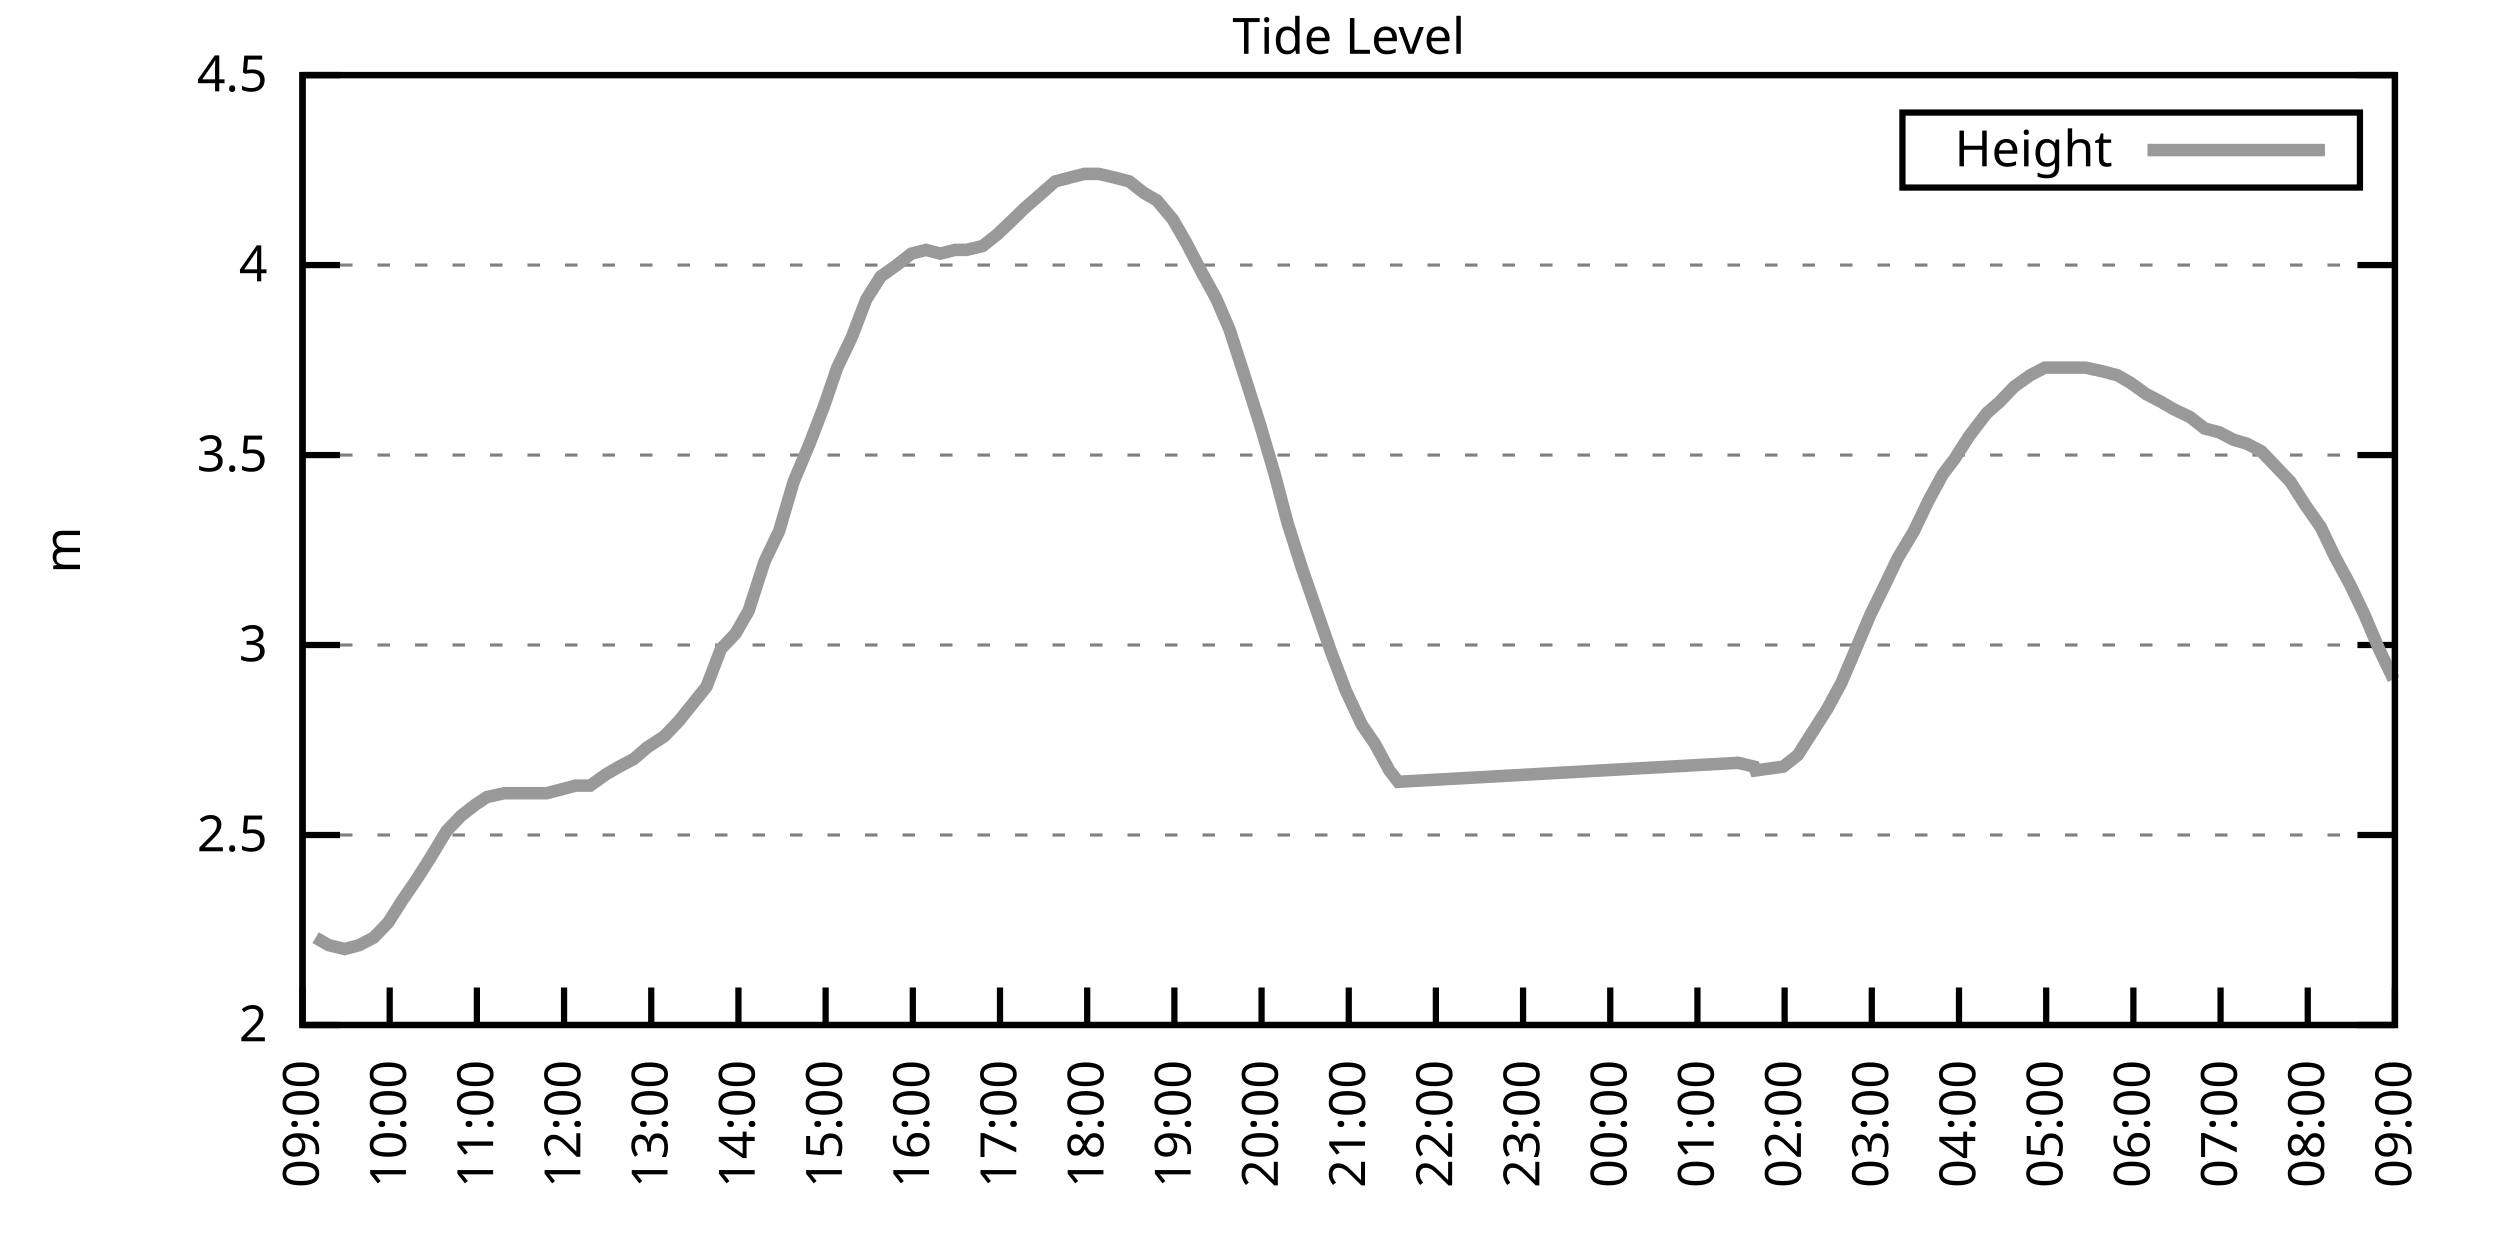
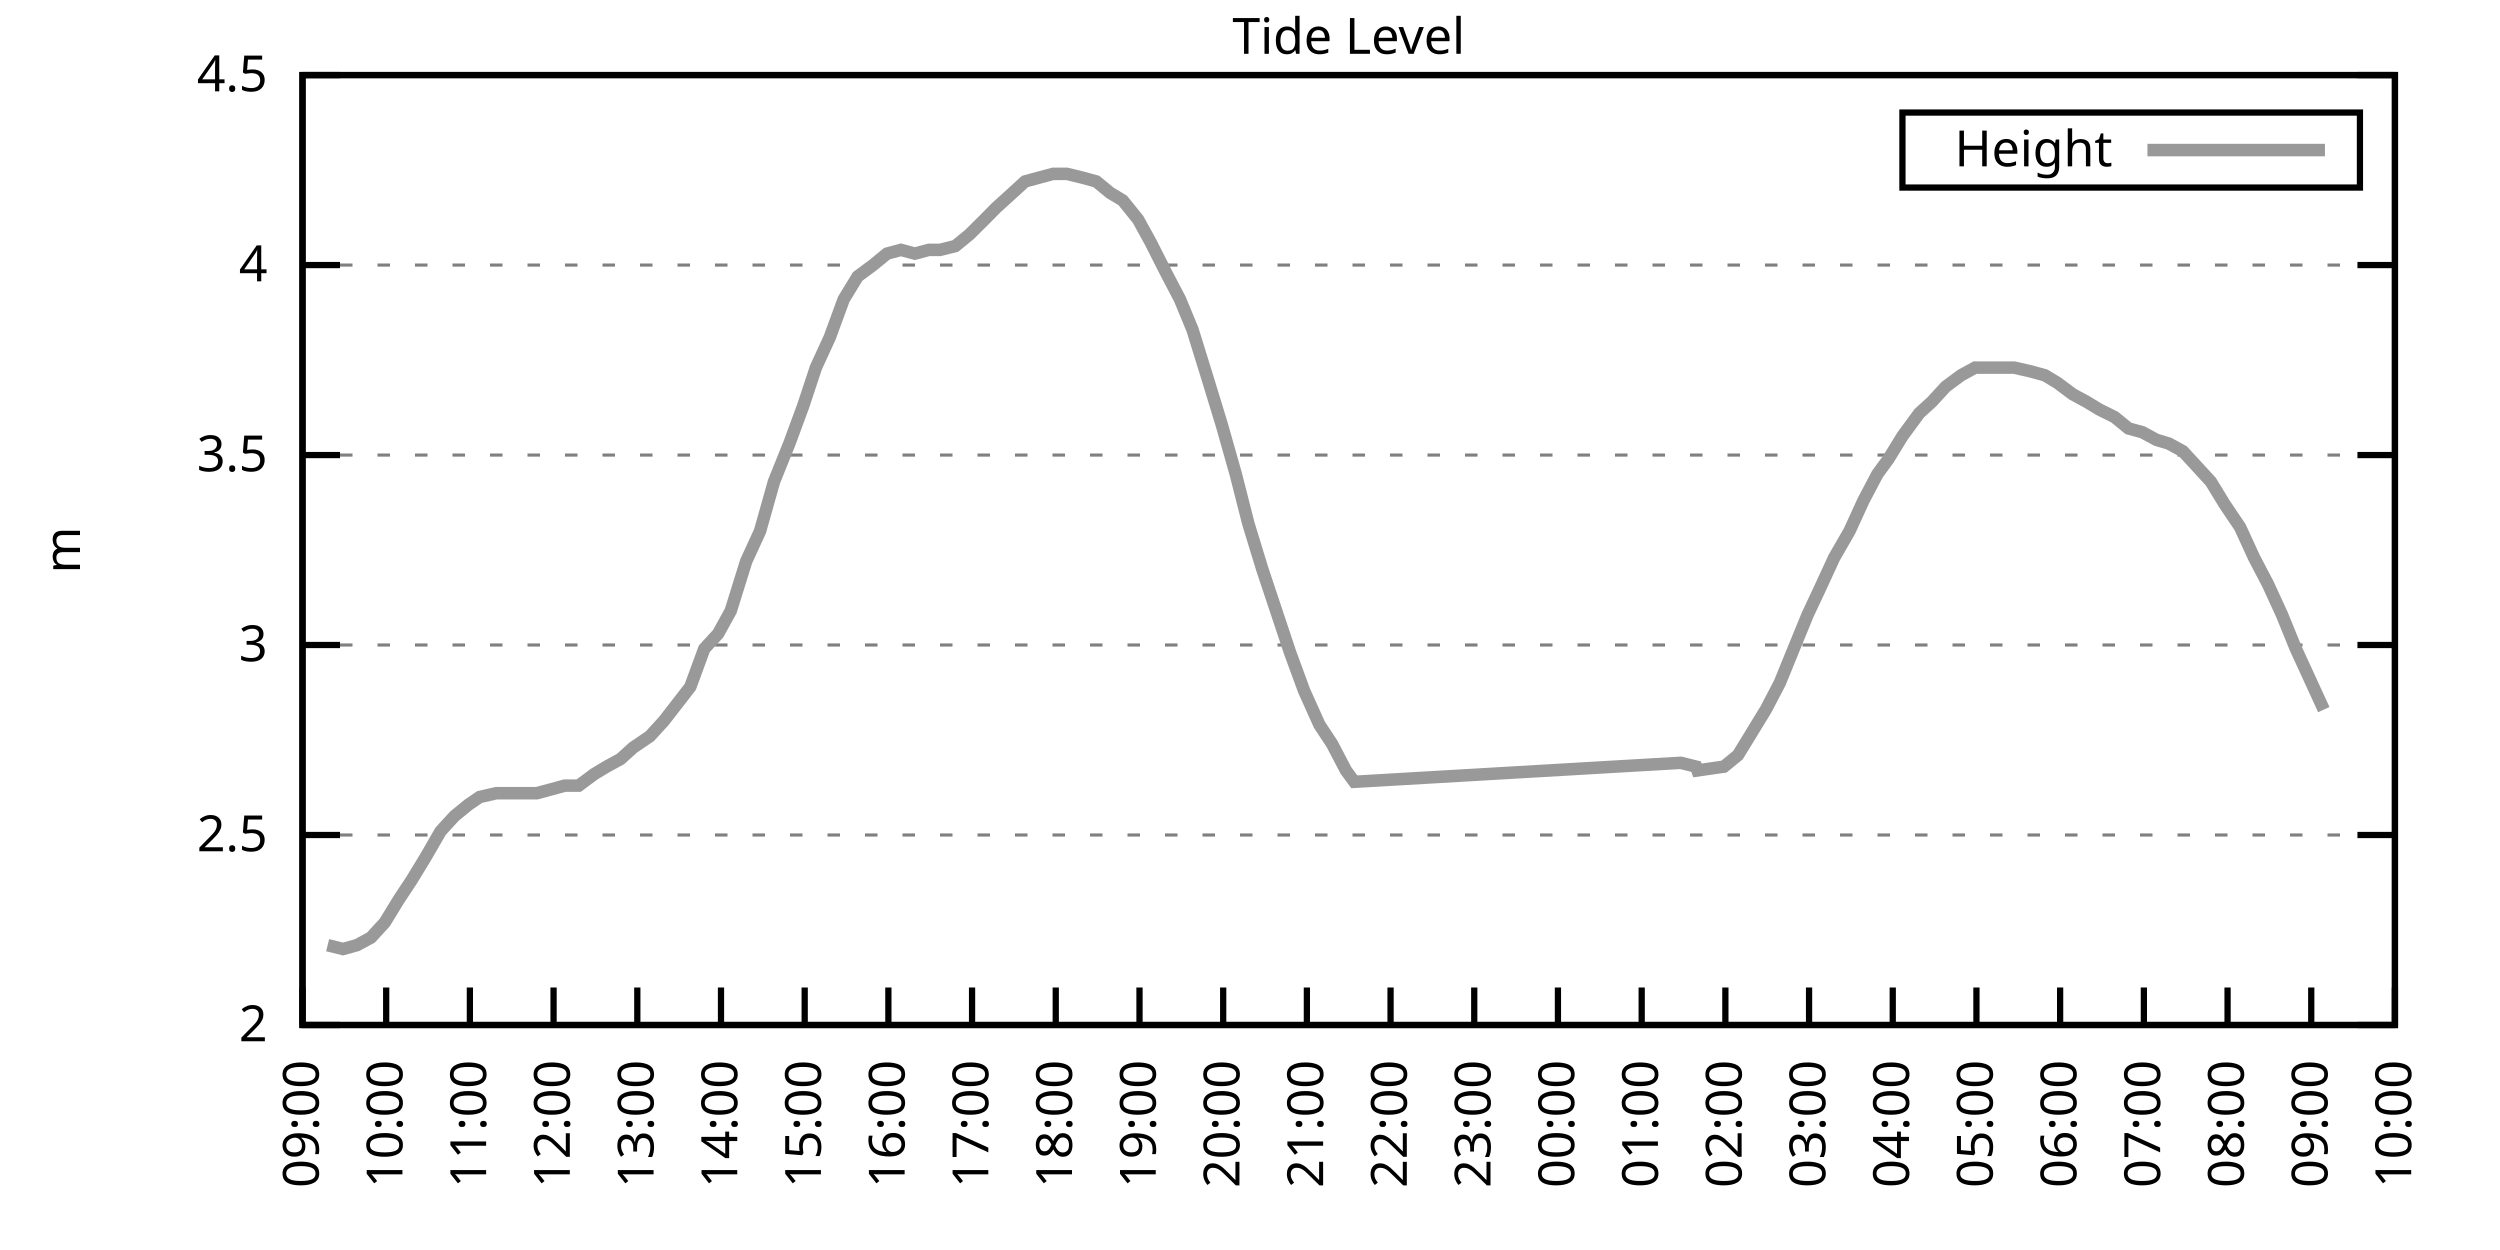
<svg xmlns="http://www.w3.org/2000/svg" xmlns:xlink="http://www.w3.org/1999/xlink" width="400" height="200" viewBox="0 0 400 200">
  <g id="gnuplot_canvas">
    <rect x="0" y="0" width="400" height="200" fill="none" />
    <defs>
      <circle id="gpDot" r="0.5" stroke-width="0.5" stroke="currentColor" />
      <path id="gpPt0" stroke-width="0.333" stroke="currentColor" d="M-1,0 h2 M0,-1 v2" />
      <path id="gpPt1" stroke-width="0.333" stroke="currentColor" d="M-1,-1 L1,1 M1,-1 L-1,1" />
      <path id="gpPt2" stroke-width="0.333" stroke="currentColor" d="M-1,0 L1,0 M0,-1 L0,1 M-1,-1 L1,1 M-1,1 L1,-1" />
      <rect id="gpPt3" stroke-width="0.333" stroke="currentColor" x="-1" y="-1" width="2" height="2" />
      <rect id="gpPt4" stroke-width="0.333" stroke="currentColor" fill="currentColor" x="-1" y="-1" width="2" height="2" />
      <circle id="gpPt5" stroke-width="0.333" stroke="currentColor" cx="0" cy="0" r="1" />
      <use xlink:href="#gpPt5" id="gpPt6" fill="currentColor" stroke="none" />
      <path id="gpPt7" stroke-width="0.333" stroke="currentColor" d="M0,-1.33 L-1.33,0.67 L1.33,0.67 z" />
      <use xlink:href="#gpPt7" id="gpPt8" fill="currentColor" stroke="none" />
      <use xlink:href="#gpPt7" id="gpPt9" stroke="currentColor" transform="rotate(180)" />
      <use xlink:href="#gpPt9" id="gpPt10" fill="currentColor" stroke="none" />
      <use xlink:href="#gpPt3" id="gpPt11" stroke="currentColor" transform="rotate(45)" />
      <use xlink:href="#gpPt11" id="gpPt12" fill="currentColor" stroke="none" />
      <path id="gpPt13" stroke-width="0.333" stroke="currentColor" d="M0,1.330 L1.265,0.411 L0.782,-1.067 L-0.782,-1.076 L-1.265,0.411 z" />
      <use xlink:href="#gpPt13" id="gpPt14" fill="currentColor" stroke="none" />
      <filter id="textbox" filterUnits="objectBoundingBox" x="0" y="0" height="1" width="1">
        <feFlood flood-color="white" flood-opacity="1" result="bgnd" />
        <feComposite in="SourceGraphic" in2="bgnd" operator="atop" />
      </filter>
      <filter id="greybox" filterUnits="objectBoundingBox" x="0" y="0" height="1" width="1">
        <feFlood flood-color="lightgrey" flood-opacity="1" result="grey" />
        <feComposite in="SourceGraphic" in2="grey" operator="atop" />
      </filter>
    </defs>
    <g fill="none" color="white" stroke="currentColor" stroke-width="1.00" stroke-linecap="butt" stroke-linejoin="miter">
</g>
    <g fill="none" color="black" stroke="currentColor" stroke-width="1.00" stroke-linecap="butt" stroke-linejoin="miter">
      <g stroke="none" shape-rendering="crispEdges">
        <polygon fill="rgb(255, 255, 255)" points="48.40,164.00 383.18,164.00 383.18,12.02 48.40,12.02 " />
      </g>
    </g>
    <g fill="none" color="black" stroke="currentColor" stroke-width="1.00" stroke-linecap="butt" stroke-linejoin="miter">
</g>
    <g fill="none" color="black" stroke="black" stroke-width="0.50" stroke-linecap="butt" stroke-linejoin="miter">
</g>
    <g fill="none" color="gray" stroke="currentColor" stroke-width="0.50" stroke-linecap="butt" stroke-linejoin="miter">
      <path stroke="gray" stroke-dasharray="2,4" class="gridline" d="M48.40,164.00 L383.19,164.00  " />
    </g>
    <g fill="none" color="gray" stroke="gray" stroke-width="1.00" stroke-linecap="butt" stroke-linejoin="miter">
</g>
    <g fill="none" color="black" stroke="currentColor" stroke-width="1.00" stroke-linecap="butt" stroke-linejoin="miter">
      <path stroke="black" d="M48.40,164.00 L54.40,164.00 M383.19,164.00 L377.19,164.00  " />
      <g transform="translate(42.80,166.60)" stroke="none" fill="black" font-family="Sans" font-size="8.00" text-anchor="end">
        <text>
          <tspan font-family="Sans"> 2</tspan>
        </text>
      </g>
    </g>
    <g fill="none" color="black" stroke="currentColor" stroke-width="1.00" stroke-linecap="butt" stroke-linejoin="miter">
</g>
    <g fill="none" color="black" stroke="black" stroke-width="0.50" stroke-linecap="butt" stroke-linejoin="miter">
</g>
    <g fill="none" color="gray" stroke="currentColor" stroke-width="0.50" stroke-linecap="butt" stroke-linejoin="miter">
      <path stroke="gray" stroke-dasharray="2,4" class="gridline" d="M48.40,133.60 L383.19,133.60  " />
    </g>
    <g fill="none" color="gray" stroke="gray" stroke-width="1.00" stroke-linecap="butt" stroke-linejoin="miter">
</g>
    <g fill="none" color="black" stroke="currentColor" stroke-width="1.00" stroke-linecap="butt" stroke-linejoin="miter">
      <path stroke="black" d="M48.40,133.60 L54.40,133.60 M383.19,133.60 L377.19,133.60  " />
      <g transform="translate(42.80,136.20)" stroke="none" fill="black" font-family="Sans" font-size="8.00" text-anchor="end">
        <text>
          <tspan font-family="Sans"> 2.5</tspan>
        </text>
      </g>
    </g>
    <g fill="none" color="black" stroke="currentColor" stroke-width="1.00" stroke-linecap="butt" stroke-linejoin="miter">
</g>
    <g fill="none" color="black" stroke="black" stroke-width="0.50" stroke-linecap="butt" stroke-linejoin="miter">
</g>
    <g fill="none" color="gray" stroke="currentColor" stroke-width="0.50" stroke-linecap="butt" stroke-linejoin="miter">
      <path stroke="gray" stroke-dasharray="2,4" class="gridline" d="M48.40,103.20 L383.19,103.20  " />
    </g>
    <g fill="none" color="gray" stroke="gray" stroke-width="1.00" stroke-linecap="butt" stroke-linejoin="miter">
</g>
    <g fill="none" color="black" stroke="currentColor" stroke-width="1.00" stroke-linecap="butt" stroke-linejoin="miter">
      <path stroke="black" d="M48.40,103.20 L54.40,103.20 M383.19,103.20 L377.19,103.20  " />
      <g transform="translate(42.80,105.80)" stroke="none" fill="black" font-family="Sans" font-size="8.00" text-anchor="end">
        <text>
          <tspan font-family="Sans"> 3</tspan>
        </text>
      </g>
    </g>
    <g fill="none" color="black" stroke="currentColor" stroke-width="1.00" stroke-linecap="butt" stroke-linejoin="miter">
</g>
    <g fill="none" color="black" stroke="black" stroke-width="0.50" stroke-linecap="butt" stroke-linejoin="miter">
</g>
    <g fill="none" color="gray" stroke="currentColor" stroke-width="0.50" stroke-linecap="butt" stroke-linejoin="miter">
      <path stroke="gray" stroke-dasharray="2,4" class="gridline" d="M48.40,72.81 L383.19,72.81  " />
    </g>
    <g fill="none" color="gray" stroke="gray" stroke-width="1.00" stroke-linecap="butt" stroke-linejoin="miter">
</g>
    <g fill="none" color="black" stroke="currentColor" stroke-width="1.00" stroke-linecap="butt" stroke-linejoin="miter">
      <path stroke="black" d="M48.40,72.81 L54.40,72.81 M383.19,72.81 L377.19,72.81  " />
      <g transform="translate(42.80,75.41)" stroke="none" fill="black" font-family="Sans" font-size="8.00" text-anchor="end">
        <text>
          <tspan font-family="Sans"> 3.5</tspan>
        </text>
      </g>
    </g>
    <g fill="none" color="black" stroke="currentColor" stroke-width="1.00" stroke-linecap="butt" stroke-linejoin="miter">
</g>
    <g fill="none" color="black" stroke="black" stroke-width="0.50" stroke-linecap="butt" stroke-linejoin="miter">
</g>
    <g fill="none" color="gray" stroke="currentColor" stroke-width="0.50" stroke-linecap="butt" stroke-linejoin="miter">
      <path stroke="gray" stroke-dasharray="2,4" class="gridline" d="M48.40,42.41 L383.19,42.41  " />
    </g>
    <g fill="none" color="gray" stroke="gray" stroke-width="1.00" stroke-linecap="butt" stroke-linejoin="miter">
</g>
    <g fill="none" color="black" stroke="currentColor" stroke-width="1.00" stroke-linecap="butt" stroke-linejoin="miter">
      <path stroke="black" d="M48.40,42.41 L54.40,42.41 M383.19,42.41 L377.19,42.41  " />
      <g transform="translate(42.80,45.01)" stroke="none" fill="black" font-family="Sans" font-size="8.00" text-anchor="end">
        <text>
          <tspan font-family="Sans"> 4</tspan>
        </text>
      </g>
    </g>
    <g fill="none" color="black" stroke="currentColor" stroke-width="1.00" stroke-linecap="butt" stroke-linejoin="miter">
</g>
    <g fill="none" color="black" stroke="black" stroke-width="0.50" stroke-linecap="butt" stroke-linejoin="miter">
</g>
    <g fill="none" color="gray" stroke="currentColor" stroke-width="0.50" stroke-linecap="butt" stroke-linejoin="miter">
      <path stroke="gray" stroke-dasharray="2,4" class="gridline" d="M48.40,12.01 L383.19,12.01  " />
    </g>
    <g fill="none" color="gray" stroke="gray" stroke-width="1.00" stroke-linecap="butt" stroke-linejoin="miter">
</g>
    <g fill="none" color="black" stroke="currentColor" stroke-width="1.00" stroke-linecap="butt" stroke-linejoin="miter">
      <path stroke="black" d="M48.40,12.01 L54.40,12.01 M383.19,12.01 L377.19,12.01  " />
      <g transform="translate(42.80,14.61)" stroke="none" fill="black" font-family="Sans" font-size="8.00" text-anchor="end">
        <text>
          <tspan font-family="Sans"> 4.5</tspan>
        </text>
      </g>
    </g>
    <g fill="none" color="black" stroke="currentColor" stroke-width="1.00" stroke-linecap="butt" stroke-linejoin="miter">
      <path stroke="black" d="M48.40,164.00 L48.40,158.00  " />
      <g transform="translate(51.00,169.60) rotate(270.00)" stroke="none" fill="black" font-family="Sans" font-size="8.00" text-anchor="end">
        <text>
          <tspan font-family="Sans">09:00</tspan>
        </text>
      </g>
    </g>
    <g fill="none" color="black" stroke="currentColor" stroke-width="1.00" stroke-linecap="butt" stroke-linejoin="miter">
-       <path stroke="black" d="M62.35,164.00 L62.35,158.00  " />
-       <g transform="translate(64.95,169.60) rotate(270.00)" stroke="none" fill="black" font-family="Sans" font-size="8.00" text-anchor="end">
+       <path stroke="black" d="M61.79,164.00 L61.79,158.00  " />
+       <g transform="translate(64.39,169.60) rotate(270.00)" stroke="none" fill="black" font-family="Sans" font-size="8.00" text-anchor="end">
        <text>
          <tspan font-family="Sans">10:00</tspan>
        </text>
      </g>
    </g>
    <g fill="none" color="black" stroke="currentColor" stroke-width="1.00" stroke-linecap="butt" stroke-linejoin="miter">
-       <path stroke="black" d="M76.30,164.00 L76.30,158.00  " />
-       <g transform="translate(78.90,169.60) rotate(270.00)" stroke="none" fill="black" font-family="Sans" font-size="8.00" text-anchor="end">
+       <path stroke="black" d="M75.18,164.00 L75.18,158.00  " />
+       <g transform="translate(77.78,169.60) rotate(270.00)" stroke="none" fill="black" font-family="Sans" font-size="8.00" text-anchor="end">
        <text>
          <tspan font-family="Sans">11:00</tspan>
        </text>
      </g>
    </g>
    <g fill="none" color="black" stroke="currentColor" stroke-width="1.00" stroke-linecap="butt" stroke-linejoin="miter">
-       <path stroke="black" d="M90.25,164.00 L90.25,158.00  " />
-       <g transform="translate(92.85,169.60) rotate(270.00)" stroke="none" fill="black" font-family="Sans" font-size="8.00" text-anchor="end">
+       <path stroke="black" d="M88.57,164.00 L88.57,158.00  " />
+       <g transform="translate(91.17,169.60) rotate(270.00)" stroke="none" fill="black" font-family="Sans" font-size="8.00" text-anchor="end">
        <text>
          <tspan font-family="Sans">12:00</tspan>
        </text>
      </g>
    </g>
    <g fill="none" color="black" stroke="currentColor" stroke-width="1.00" stroke-linecap="butt" stroke-linejoin="miter">
-       <path stroke="black" d="M104.20,164.00 L104.20,158.00  " />
-       <g transform="translate(106.80,169.60) rotate(270.00)" stroke="none" fill="black" font-family="Sans" font-size="8.00" text-anchor="end">
+       <path stroke="black" d="M101.97,164.00 L101.97,158.00  " />
+       <g transform="translate(104.57,169.60) rotate(270.00)" stroke="none" fill="black" font-family="Sans" font-size="8.00" text-anchor="end">
        <text>
          <tspan font-family="Sans">13:00</tspan>
        </text>
      </g>
    </g>
    <g fill="none" color="black" stroke="currentColor" stroke-width="1.00" stroke-linecap="butt" stroke-linejoin="miter">
-       <path stroke="black" d="M118.15,164.00 L118.15,158.00  " />
-       <g transform="translate(120.75,169.60) rotate(270.00)" stroke="none" fill="black" font-family="Sans" font-size="8.00" text-anchor="end">
+       <path stroke="black" d="M115.36,164.00 L115.36,158.00  " />
+       <g transform="translate(117.96,169.60) rotate(270.00)" stroke="none" fill="black" font-family="Sans" font-size="8.00" text-anchor="end">
        <text>
          <tspan font-family="Sans">14:00</tspan>
        </text>
      </g>
    </g>
    <g fill="none" color="black" stroke="currentColor" stroke-width="1.00" stroke-linecap="butt" stroke-linejoin="miter">
-       <path stroke="black" d="M132.10,164.00 L132.10,158.00  " />
-       <g transform="translate(134.70,169.60) rotate(270.00)" stroke="none" fill="black" font-family="Sans" font-size="8.00" text-anchor="end">
+       <path stroke="black" d="M128.75,164.00 L128.75,158.00  " />
+       <g transform="translate(131.35,169.60) rotate(270.00)" stroke="none" fill="black" font-family="Sans" font-size="8.00" text-anchor="end">
        <text>
          <tspan font-family="Sans">15:00</tspan>
        </text>
      </g>
    </g>
    <g fill="none" color="black" stroke="currentColor" stroke-width="1.00" stroke-linecap="butt" stroke-linejoin="miter">
-       <path stroke="black" d="M146.05,164.00 L146.05,158.00  " />
-       <g transform="translate(148.65,169.60) rotate(270.00)" stroke="none" fill="black" font-family="Sans" font-size="8.00" text-anchor="end">
+       <path stroke="black" d="M142.14,164.00 L142.14,158.00  " />
+       <g transform="translate(144.74,169.60) rotate(270.00)" stroke="none" fill="black" font-family="Sans" font-size="8.00" text-anchor="end">
        <text>
          <tspan font-family="Sans">16:00</tspan>
        </text>
      </g>
    </g>
    <g fill="none" color="black" stroke="currentColor" stroke-width="1.00" stroke-linecap="butt" stroke-linejoin="miter">
-       <path stroke="black" d="M160.00,164.00 L160.00,158.00  " />
-       <g transform="translate(162.60,169.60) rotate(270.00)" stroke="none" fill="black" font-family="Sans" font-size="8.00" text-anchor="end">
+       <path stroke="black" d="M155.53,164.00 L155.53,158.00  " />
+       <g transform="translate(158.13,169.60) rotate(270.00)" stroke="none" fill="black" font-family="Sans" font-size="8.00" text-anchor="end">
        <text>
          <tspan font-family="Sans">17:00</tspan>
        </text>
      </g>
    </g>
    <g fill="none" color="black" stroke="currentColor" stroke-width="1.00" stroke-linecap="butt" stroke-linejoin="miter">
-       <path stroke="black" d="M173.95,164.00 L173.95,158.00  " />
-       <g transform="translate(176.55,169.60) rotate(270.00)" stroke="none" fill="black" font-family="Sans" font-size="8.00" text-anchor="end">
+       <path stroke="black" d="M168.92,164.00 L168.92,158.00  " />
+       <g transform="translate(171.52,169.60) rotate(270.00)" stroke="none" fill="black" font-family="Sans" font-size="8.00" text-anchor="end">
        <text>
          <tspan font-family="Sans">18:00</tspan>
        </text>
      </g>
    </g>
    <g fill="none" color="black" stroke="currentColor" stroke-width="1.00" stroke-linecap="butt" stroke-linejoin="miter">
-       <path stroke="black" d="M187.90,164.00 L187.90,158.00  " />
-       <g transform="translate(190.50,169.60) rotate(270.00)" stroke="none" fill="black" font-family="Sans" font-size="8.00" text-anchor="end">
+       <path stroke="black" d="M182.32,164.00 L182.32,158.00  " />
+       <g transform="translate(184.92,169.60) rotate(270.00)" stroke="none" fill="black" font-family="Sans" font-size="8.00" text-anchor="end">
        <text>
          <tspan font-family="Sans">19:00</tspan>
        </text>
      </g>
    </g>
    <g fill="none" color="black" stroke="currentColor" stroke-width="1.00" stroke-linecap="butt" stroke-linejoin="miter">
-       <path stroke="black" d="M201.85,164.00 L201.85,158.00  " />
-       <g transform="translate(204.45,169.60) rotate(270.00)" stroke="none" fill="black" font-family="Sans" font-size="8.00" text-anchor="end">
+       <path stroke="black" d="M195.71,164.00 L195.71,158.00  " />
+       <g transform="translate(198.31,169.60) rotate(270.00)" stroke="none" fill="black" font-family="Sans" font-size="8.00" text-anchor="end">
        <text>
          <tspan font-family="Sans">20:00</tspan>
        </text>
      </g>
    </g>
    <g fill="none" color="black" stroke="currentColor" stroke-width="1.00" stroke-linecap="butt" stroke-linejoin="miter">
-       <path stroke="black" d="M215.80,164.00 L215.80,158.00  " />
-       <g transform="translate(218.40,169.60) rotate(270.00)" stroke="none" fill="black" font-family="Sans" font-size="8.00" text-anchor="end">
+       <path stroke="black" d="M209.10,164.00 L209.10,158.00  " />
+       <g transform="translate(211.70,169.60) rotate(270.00)" stroke="none" fill="black" font-family="Sans" font-size="8.00" text-anchor="end">
        <text>
          <tspan font-family="Sans">21:00</tspan>
        </text>
      </g>
    </g>
    <g fill="none" color="black" stroke="currentColor" stroke-width="1.00" stroke-linecap="butt" stroke-linejoin="miter">
-       <path stroke="black" d="M229.74,164.00 L229.74,158.00  " />
-       <g transform="translate(232.34,169.60) rotate(270.00)" stroke="none" fill="black" font-family="Sans" font-size="8.00" text-anchor="end">
+       <path stroke="black" d="M222.49,164.00 L222.49,158.00  " />
+       <g transform="translate(225.09,169.60) rotate(270.00)" stroke="none" fill="black" font-family="Sans" font-size="8.00" text-anchor="end">
        <text>
          <tspan font-family="Sans">22:00</tspan>
        </text>
      </g>
    </g>
    <g fill="none" color="black" stroke="currentColor" stroke-width="1.00" stroke-linecap="butt" stroke-linejoin="miter">
-       <path stroke="black" d="M243.69,164.00 L243.69,158.00  " />
-       <g transform="translate(246.29,169.60) rotate(270.00)" stroke="none" fill="black" font-family="Sans" font-size="8.00" text-anchor="end">
+       <path stroke="black" d="M235.88,164.00 L235.88,158.00  " />
+       <g transform="translate(238.48,169.60) rotate(270.00)" stroke="none" fill="black" font-family="Sans" font-size="8.00" text-anchor="end">
        <text>
          <tspan font-family="Sans">23:00</tspan>
        </text>
      </g>
    </g>
    <g fill="none" color="black" stroke="currentColor" stroke-width="1.00" stroke-linecap="butt" stroke-linejoin="miter">
-       <path stroke="black" d="M257.64,164.00 L257.64,158.00  " />
-       <g transform="translate(260.24,169.60) rotate(270.00)" stroke="none" fill="black" font-family="Sans" font-size="8.00" text-anchor="end">
+       <path stroke="black" d="M249.27,164.00 L249.27,158.00  " />
+       <g transform="translate(251.87,169.60) rotate(270.00)" stroke="none" fill="black" font-family="Sans" font-size="8.00" text-anchor="end">
        <text>
          <tspan font-family="Sans">00:00</tspan>
        </text>
      </g>
    </g>
    <g fill="none" color="black" stroke="currentColor" stroke-width="1.00" stroke-linecap="butt" stroke-linejoin="miter">
-       <path stroke="black" d="M271.59,164.00 L271.59,158.00  " />
-       <g transform="translate(274.19,169.60) rotate(270.00)" stroke="none" fill="black" font-family="Sans" font-size="8.00" text-anchor="end">
+       <path stroke="black" d="M262.67,164.00 L262.67,158.00  " />
+       <g transform="translate(265.27,169.60) rotate(270.00)" stroke="none" fill="black" font-family="Sans" font-size="8.00" text-anchor="end">
        <text>
          <tspan font-family="Sans">01:00</tspan>
        </text>
      </g>
    </g>
    <g fill="none" color="black" stroke="currentColor" stroke-width="1.00" stroke-linecap="butt" stroke-linejoin="miter">
-       <path stroke="black" d="M285.54,164.00 L285.54,158.00  " />
-       <g transform="translate(288.14,169.60) rotate(270.00)" stroke="none" fill="black" font-family="Sans" font-size="8.00" text-anchor="end">
+       <path stroke="black" d="M276.06,164.00 L276.06,158.00  " />
+       <g transform="translate(278.66,169.60) rotate(270.00)" stroke="none" fill="black" font-family="Sans" font-size="8.00" text-anchor="end">
        <text>
          <tspan font-family="Sans">02:00</tspan>
        </text>
      </g>
    </g>
    <g fill="none" color="black" stroke="currentColor" stroke-width="1.00" stroke-linecap="butt" stroke-linejoin="miter">
-       <path stroke="black" d="M299.49,164.00 L299.49,158.00  " />
-       <g transform="translate(302.09,169.60) rotate(270.00)" stroke="none" fill="black" font-family="Sans" font-size="8.00" text-anchor="end">
+       <path stroke="black" d="M289.45,164.00 L289.45,158.00  " />
+       <g transform="translate(292.05,169.60) rotate(270.00)" stroke="none" fill="black" font-family="Sans" font-size="8.00" text-anchor="end">
        <text>
          <tspan font-family="Sans">03:00</tspan>
        </text>
      </g>
    </g>
    <g fill="none" color="black" stroke="currentColor" stroke-width="1.00" stroke-linecap="butt" stroke-linejoin="miter">
-       <path stroke="black" d="M313.44,164.00 L313.44,158.00  " />
-       <g transform="translate(316.04,169.60) rotate(270.00)" stroke="none" fill="black" font-family="Sans" font-size="8.00" text-anchor="end">
+       <path stroke="black" d="M302.84,164.00 L302.84,158.00  " />
+       <g transform="translate(305.44,169.60) rotate(270.00)" stroke="none" fill="black" font-family="Sans" font-size="8.00" text-anchor="end">
        <text>
          <tspan font-family="Sans">04:00</tspan>
        </text>
      </g>
    </g>
    <g fill="none" color="black" stroke="currentColor" stroke-width="1.00" stroke-linecap="butt" stroke-linejoin="miter">
-       <path stroke="black" d="M327.39,164.00 L327.39,158.00  " />
-       <g transform="translate(329.99,169.60) rotate(270.00)" stroke="none" fill="black" font-family="Sans" font-size="8.00" text-anchor="end">
+       <path stroke="black" d="M316.23,164.00 L316.23,158.00  " />
+       <g transform="translate(318.83,169.60) rotate(270.00)" stroke="none" fill="black" font-family="Sans" font-size="8.00" text-anchor="end">
        <text>
          <tspan font-family="Sans">05:00</tspan>
        </text>
      </g>
    </g>
    <g fill="none" color="black" stroke="currentColor" stroke-width="1.00" stroke-linecap="butt" stroke-linejoin="miter">
-       <path stroke="black" d="M341.34,164.00 L341.34,158.00  " />
-       <g transform="translate(343.94,169.60) rotate(270.00)" stroke="none" fill="black" font-family="Sans" font-size="8.00" text-anchor="end">
+       <path stroke="black" d="M329.62,164.00 L329.62,158.00  " />
+       <g transform="translate(332.22,169.60) rotate(270.00)" stroke="none" fill="black" font-family="Sans" font-size="8.00" text-anchor="end">
        <text>
          <tspan font-family="Sans">06:00</tspan>
        </text>
      </g>
    </g>
    <g fill="none" color="black" stroke="currentColor" stroke-width="1.00" stroke-linecap="butt" stroke-linejoin="miter">
-       <path stroke="black" d="M355.29,164.00 L355.29,158.00  " />
-       <g transform="translate(357.89,169.60) rotate(270.00)" stroke="none" fill="black" font-family="Sans" font-size="8.00" text-anchor="end">
+       <path stroke="black" d="M343.02,164.00 L343.02,158.00  " />
+       <g transform="translate(345.62,169.60) rotate(270.00)" stroke="none" fill="black" font-family="Sans" font-size="8.00" text-anchor="end">
        <text>
          <tspan font-family="Sans">07:00</tspan>
        </text>
      </g>
    </g>
    <g fill="none" color="black" stroke="currentColor" stroke-width="1.00" stroke-linecap="butt" stroke-linejoin="miter">
-       <path stroke="black" d="M369.24,164.00 L369.24,158.00  " />
-       <g transform="translate(371.84,169.60) rotate(270.00)" stroke="none" fill="black" font-family="Sans" font-size="8.00" text-anchor="end">
+       <path stroke="black" d="M356.41,164.00 L356.41,158.00  " />
+       <g transform="translate(359.01,169.60) rotate(270.00)" stroke="none" fill="black" font-family="Sans" font-size="8.00" text-anchor="end">
        <text>
          <tspan font-family="Sans">08:00</tspan>
+         </text>
+       </g>
+     </g>
+     <g fill="none" color="black" stroke="currentColor" stroke-width="1.00" stroke-linecap="butt" stroke-linejoin="miter">
+       <path stroke="black" d="M369.80,164.00 L369.80,158.00  " />
+       <g transform="translate(372.40,169.60) rotate(270.00)" stroke="none" fill="black" font-family="Sans" font-size="8.00" text-anchor="end">
+         <text>
+           <tspan font-family="Sans">09:00</tspan>
        </text>
      </g>
    </g>
    <g fill="none" color="black" stroke="currentColor" stroke-width="1.00" stroke-linecap="butt" stroke-linejoin="miter">
      <path stroke="black" d="M383.19,164.00 L383.19,158.00  " />
      <g transform="translate(385.79,169.60) rotate(270.00)" stroke="none" fill="black" font-family="Sans" font-size="8.00" text-anchor="end">
        <text>
-           <tspan font-family="Sans">09:00</tspan>
+           <tspan font-family="Sans">10:00</tspan>
        </text>
      </g>
    </g>
    <g fill="none" color="black" stroke="currentColor" stroke-width="1.00" stroke-linecap="butt" stroke-linejoin="miter">
</g>
    <g fill="none" color="black" stroke="currentColor" stroke-width="1.00" stroke-linecap="butt" stroke-linejoin="miter">
      <path stroke="black" d="M48.40,12.01 L48.40,164.00 L383.19,164.00 L383.19,12.01 L48.40,12.01 Z  " />
    </g>
    <g fill="none" color="black" stroke="currentColor" stroke-width="1.00" stroke-linecap="butt" stroke-linejoin="miter">
</g>
    <g fill="none" color="black" stroke="currentColor" stroke-width="1.00" stroke-linecap="butt" stroke-linejoin="miter">
      <path stroke="black" d="M304.39,30.01 L304.39,18.01 L377.59,18.01 L377.59,30.01 L304.39,30.01 Z  " />
    </g>
    <g id="Tide_level_plot_1">
      <g fill="none" color="white" stroke="black" stroke-width="2.00" stroke-linecap="butt" stroke-linejoin="miter">
</g>
      <g fill="none" color="black" stroke="currentColor" stroke-width="2.00" stroke-linecap="butt" stroke-linejoin="miter">
        <g transform="translate(337.99,26.61)" stroke="none" fill="black" font-family="Sans" font-size="8.00" text-anchor="end">
          <text>
            <tspan font-family="Sans">Height</tspan>
          </text>
        </g>
      </g>
      <g fill="none" color="black" stroke="currentColor" stroke-width="2.00" stroke-linecap="butt" stroke-linejoin="miter">
-         <path stroke="rgb(153, 153, 153)" d="M343.59,24.01 L371.99,24.01 M50.49,150.02 L52.58,151.23 L55.14,151.84 L57.47,151.23 L59.79,150.02 L62.12,147.59   L64.44,143.94 L66.53,140.90 L68.86,137.25 L71.42,132.99 L73.74,130.56 L76.07,128.74 L77.93,127.52 L80.72,126.91   L83.04,126.91 L85.37,126.91 L87.46,126.91 L89.78,126.31 L92.11,125.70 L94.43,125.70 L96.99,123.87 L99.08,122.66   L101.41,121.44 L103.50,119.62 L106.29,117.80 L108.62,115.36 L113.03,109.89 L115.36,103.81 L117.68,101.38 L119.78,97.73   L122.33,89.83 L124.66,84.97 L126.98,77.06 L129.54,70.98 L131.87,64.90 L133.96,58.82 L136.28,53.96 L138.61,47.88   L140.93,44.23 L143.49,42.41 L145.81,40.58 L148.14,39.98 L150.46,40.58 L152.79,39.98 L154.65,39.98 L157.21,39.37   L159.53,37.54 L162.09,35.11 L163.95,33.29 L166.74,30.86 L168.83,29.03 L171.16,28.42 L173.48,27.82 L175.81,27.82   L178.36,28.42 L180.69,29.03 L183.01,30.86 L185.11,32.07 L187.66,35.11 L189.76,38.76 L192.31,43.62 L194.64,47.88   L196.73,52.74 L199.29,60.65 L201.61,67.94 L203.94,75.85 L206.03,83.75 L208.36,91.04 L210.68,97.73 L213.01,104.42   L215.33,110.50 L217.89,115.97 L219.98,119.01 L222.30,123.27 L223.70,125.09 L278.10,122.05 L280.66,122.66 L280.89,123.27   L285.31,122.66 L287.64,120.83 L289.96,117.19 L292.29,113.54 L294.61,109.28 L296.94,103.81 L299.26,98.34 L301.35,94.08   L303.68,89.22 L306.23,84.97 L308.56,80.10 L310.88,75.85 L312.74,73.41 L315.07,69.77 L317.86,66.12 L319.95,64.29   L322.28,61.86 L324.83,60.04 L327.16,58.82 L329.48,58.82 L331.81,58.82 L333.67,58.82 L336.46,59.43 L338.78,60.04   L340.88,61.25 L343.43,63.08 L345.76,64.29 L347.85,65.51 L350.41,66.73 L352.73,68.55 L355.06,69.16 L357.38,70.37   L359.48,70.98 L361.80,72.20 L364.13,74.63 L366.45,77.06 L368.78,80.71 L371.33,84.36 L373.66,89.22 L375.98,93.48   L378.31,98.34 L380.63,103.81 L382.96,108.68  " />
+         <path stroke="rgb(153, 153, 153)" d="M343.59,24.01 L371.99,24.01 M52.42,151.23 L54.87,151.84 L57.10,151.23 L59.34,150.02 L61.57,147.59 L63.80,143.94   L65.81,140.90 L68.04,137.25 L70.50,132.99 L72.73,130.56 L74.96,128.74 L76.75,127.52 L79.42,126.91 L81.66,126.91   L83.89,126.91 L85.90,126.91 L88.13,126.31 L90.36,125.70 L92.59,125.70 L95.05,123.87 L97.06,122.66 L99.29,121.44   L101.30,119.62 L103.98,117.80 L106.21,115.36 L110.45,109.89 L112.68,103.81 L114.91,101.38 L116.92,97.73 L119.38,89.83   L121.61,84.97 L123.84,77.06 L126.29,70.98 L128.53,64.90 L130.54,58.82 L132.77,53.96 L135.00,47.88 L137.23,44.23   L139.69,42.41 L141.92,40.58 L144.15,39.98 L146.38,40.58 L148.61,39.98 L150.40,39.98 L152.85,39.37 L155.09,37.54   L157.54,35.11 L159.33,33.29 L162.01,30.86 L164.01,29.03 L166.25,28.42 L168.48,27.82 L170.71,27.82 L173.17,28.42   L175.40,29.03 L177.63,30.86 L179.64,32.07 L182.09,35.11 L184.10,38.76 L186.56,43.62 L188.79,47.88 L190.80,52.74   L193.25,60.65 L195.48,67.94 L197.72,75.85 L199.73,83.75 L201.96,91.04 L204.19,97.73 L206.42,104.42 L208.65,110.50   L211.11,115.97 L213.12,119.01 L215.35,123.27 L216.69,125.09 L268.92,122.05 L271.37,122.66 L271.59,123.27 L275.83,122.66   L278.07,120.83 L280.30,117.19 L282.53,113.54 L284.76,109.28 L286.99,103.81 L289.23,98.34 L291.23,94.08 L293.47,89.22   L295.92,84.97 L298.15,80.10 L300.39,75.85 L302.17,73.41 L304.40,69.77 L307.08,66.12 L309.09,64.29 L311.32,61.86   L313.78,60.04 L316.01,58.82 L318.24,58.82 L320.47,58.82 L322.26,58.82 L324.94,59.43 L327.17,60.04 L329.18,61.25   L331.63,63.08 L333.86,64.29 L335.87,65.51 L338.33,66.73 L340.56,68.55 L342.79,69.16 L345.02,70.37 L347.03,70.98   L349.26,72.20 L351.50,74.63 L353.73,77.06 L355.96,80.71 L358.42,84.36 L360.65,89.22 L362.88,93.48 L365.11,98.34   L367.34,103.81 L369.58,108.68 L371.81,113.54  " />
      </g>
    </g>
    <g fill="none" color="black" stroke="currentColor" stroke-width="2.00" stroke-linecap="butt" stroke-linejoin="miter">
</g>
    <g fill="none" color="black" stroke="black" stroke-width="1.00" stroke-linecap="butt" stroke-linejoin="miter">
</g>
    <g fill="none" color="black" stroke="currentColor" stroke-width="1.00" stroke-linecap="butt" stroke-linejoin="miter">
      <path stroke="black" d="M48.40,12.01 L48.40,164.00 L383.19,164.00 L383.19,12.01 L48.40,12.01 Z  " />
      <g transform="translate(12.80,88.01) rotate(270.00)" stroke="none" fill="black" font-family="Sans" font-size="8.00" text-anchor="middle">
        <text>
          <tspan font-family="Sans">m</tspan>
        </text>
      </g>
    </g>
    <g fill="none" color="black" stroke="currentColor" stroke-width="1.00" stroke-linecap="butt" stroke-linejoin="miter">
</g>
    <g fill="none" color="black" stroke="currentColor" stroke-width="1.00" stroke-linecap="butt" stroke-linejoin="miter">
      <g transform="translate(215.79,8.61)" stroke="none" fill="black" font-family="Sans" font-size="8.00" text-anchor="middle">
        <text>
          <tspan font-family="Sans">Tide Level</tspan>
        </text>
      </g>
    </g>
    <g fill="none" color="black" stroke="currentColor" stroke-width="1.00" stroke-linecap="butt" stroke-linejoin="miter">
</g>
  </g>
</svg>
